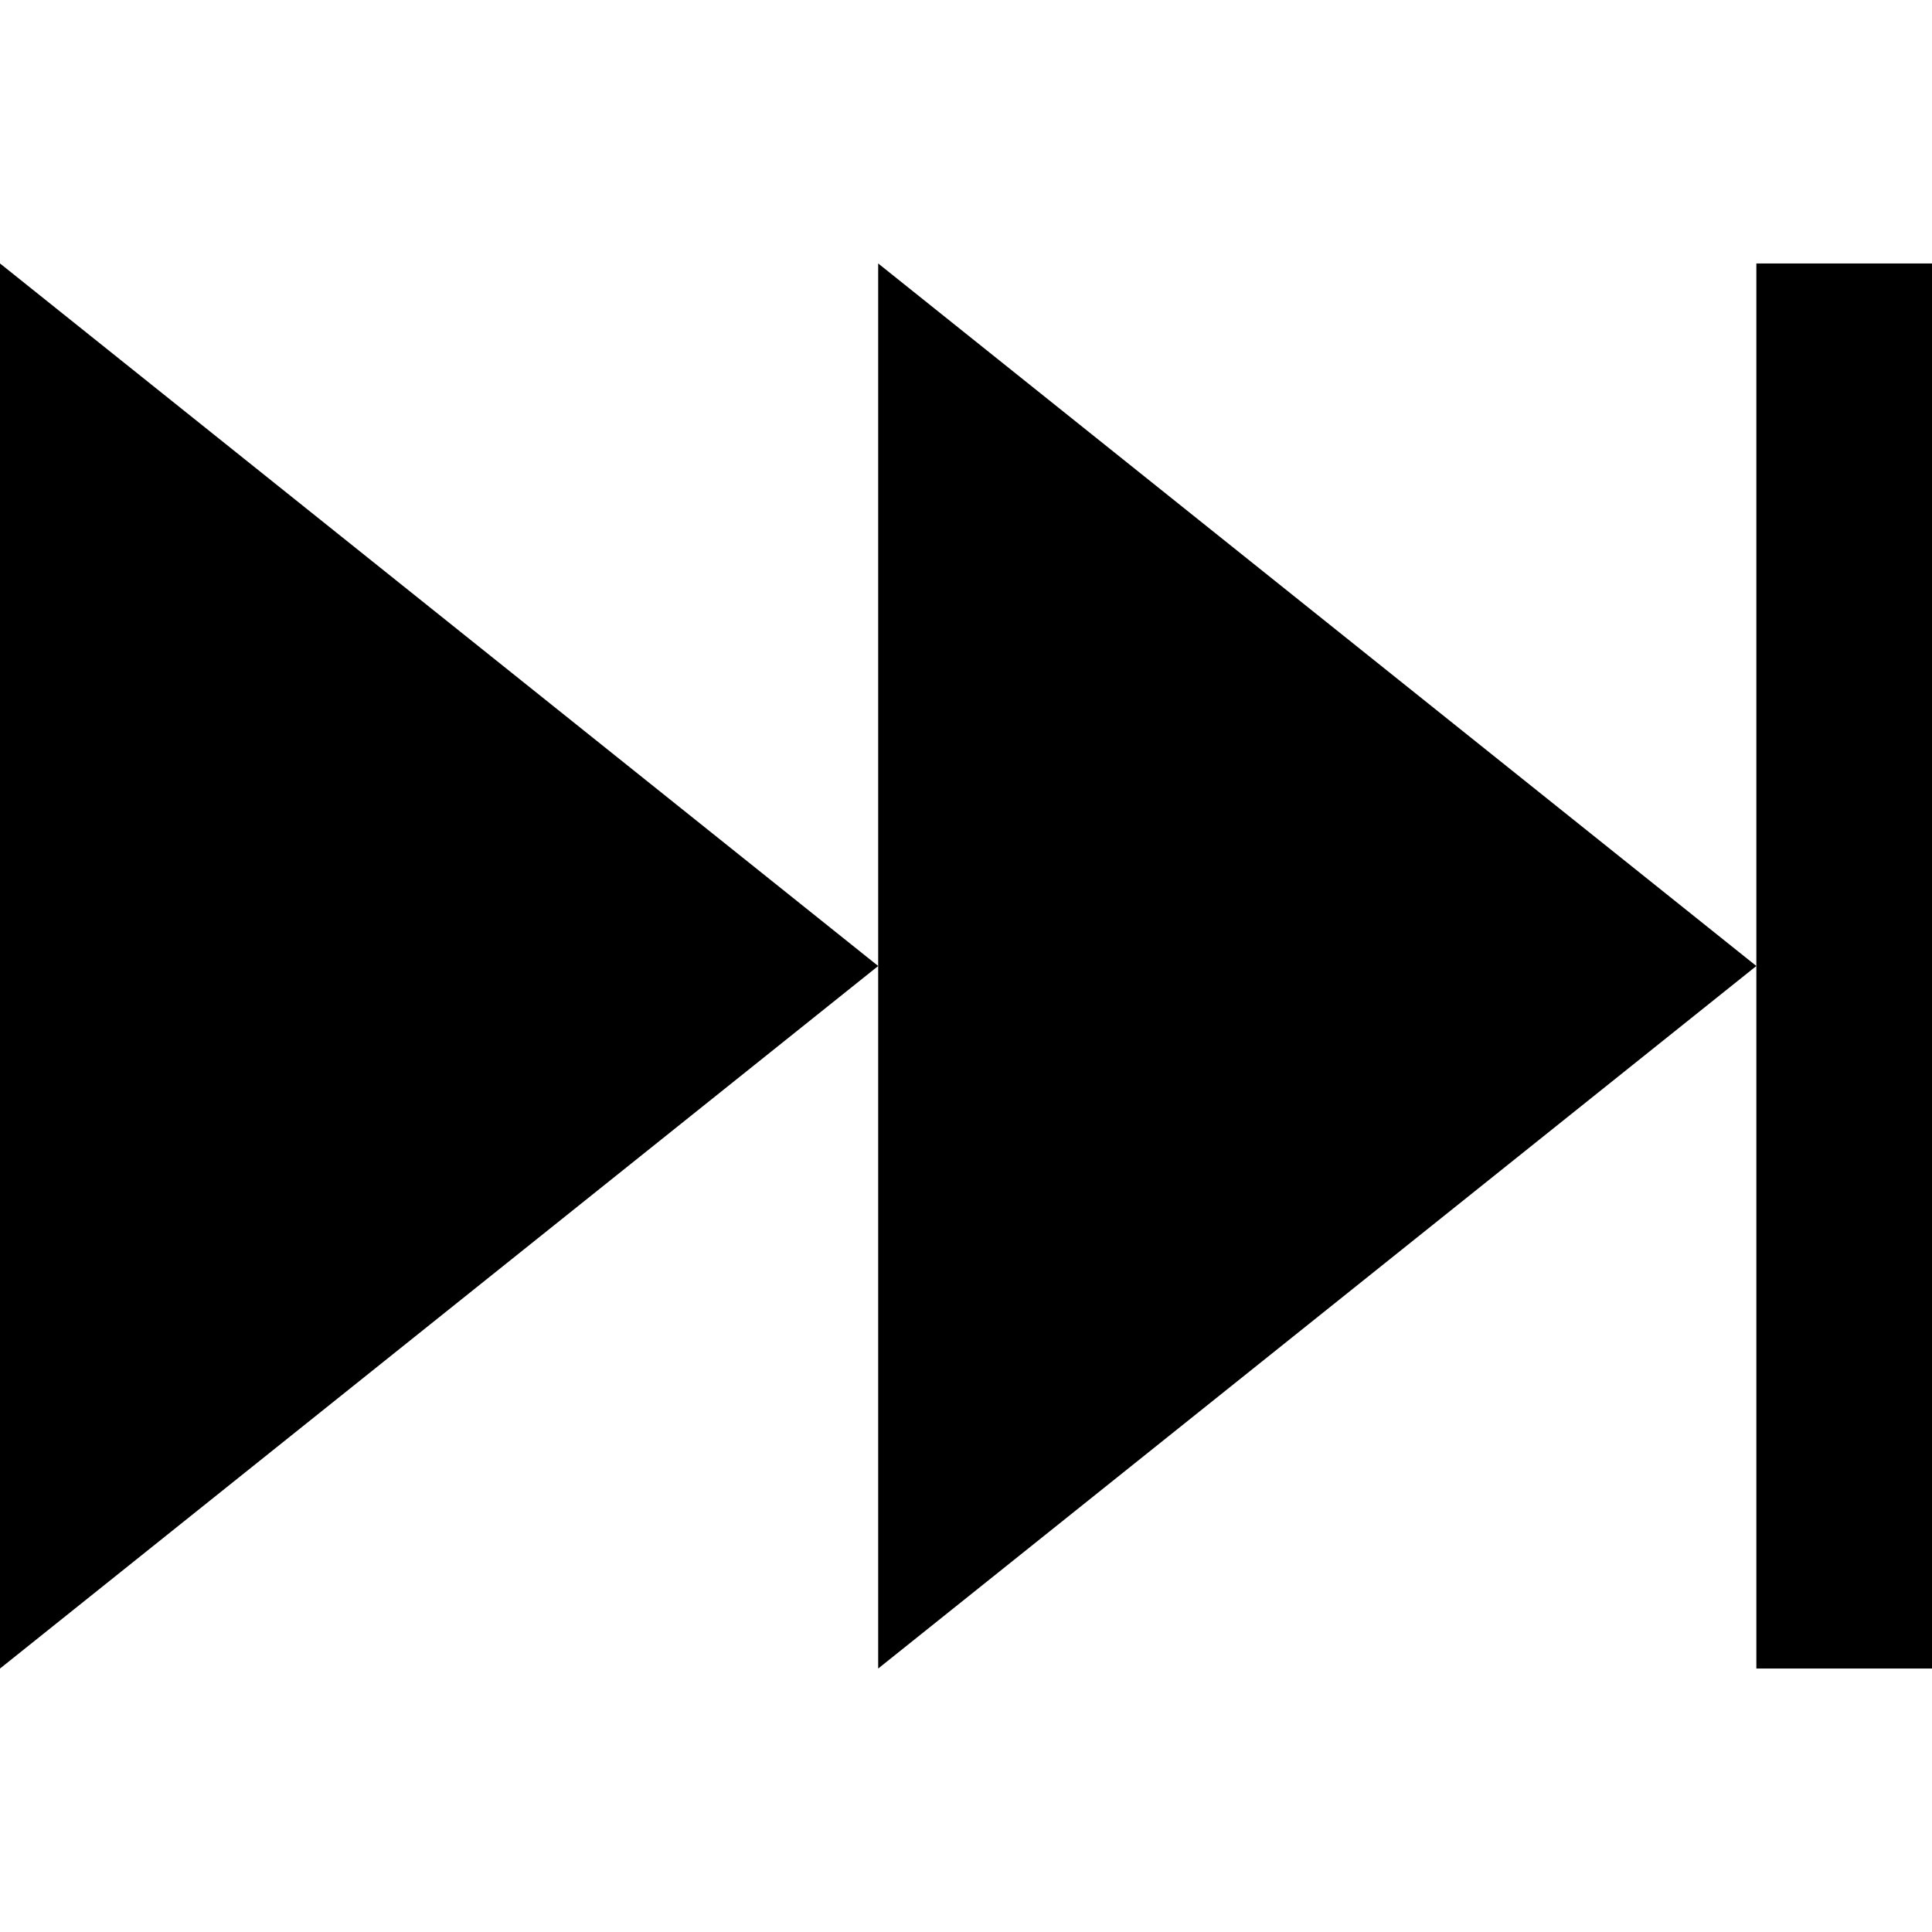
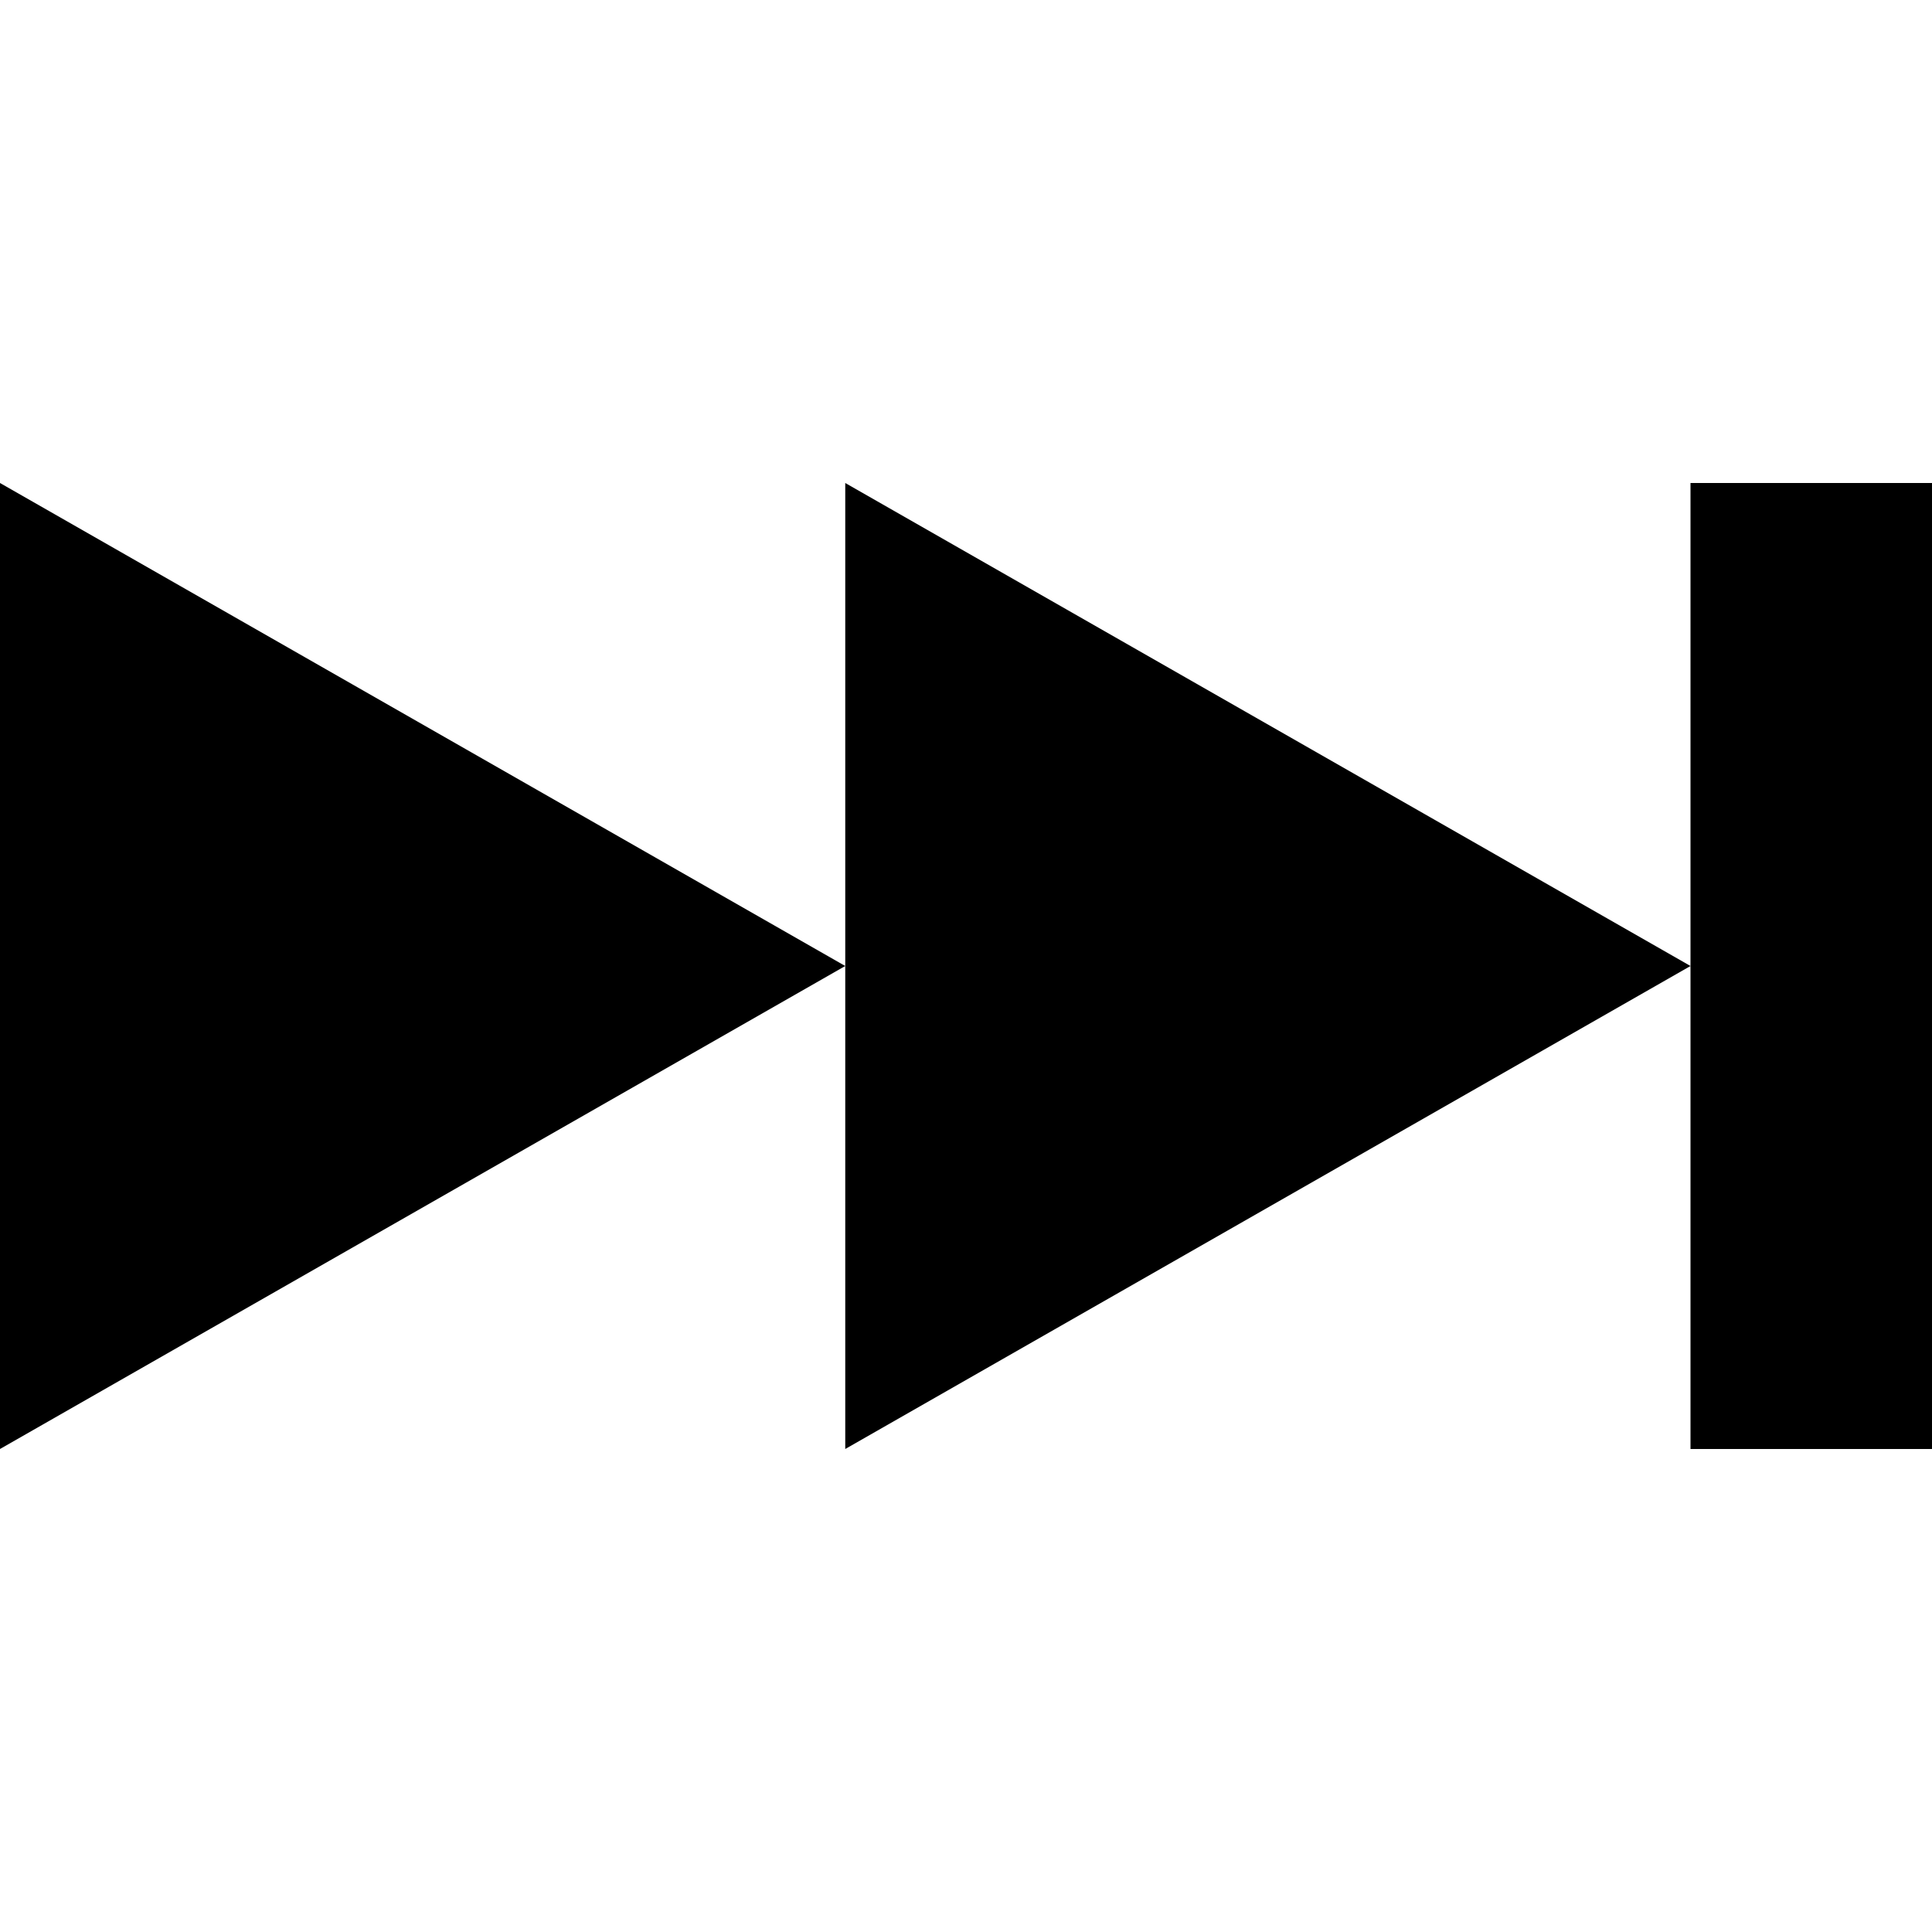
- <svg xmlns="http://www.w3.org/2000/svg" viewBox="0 0 22 22" id="svg6">
-   <path d="m0 3v16l10-8zm10 8v8l10-8-10-8zm10 0v8h2v-16h-2z" fill="currentColor" />
+ <svg xmlns="http://www.w3.org/2000/svg" width="16" height="16" viewBox="0 0 16 16">
+   <path style="fill:currentColor" d="M 0 4 L 0 12 L 7 8 L 0 4 z M 7 8 L 7 12 L 14 8 L 7 4 L 7 8 z M 14 8 L 14 12 L 16 12 L 16 4 L 14 4 L 14 8 z" />
</svg>
